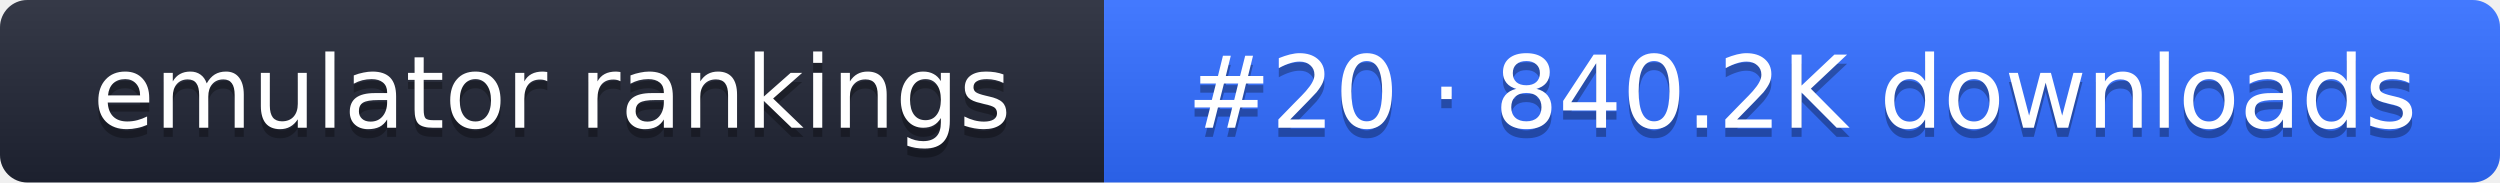
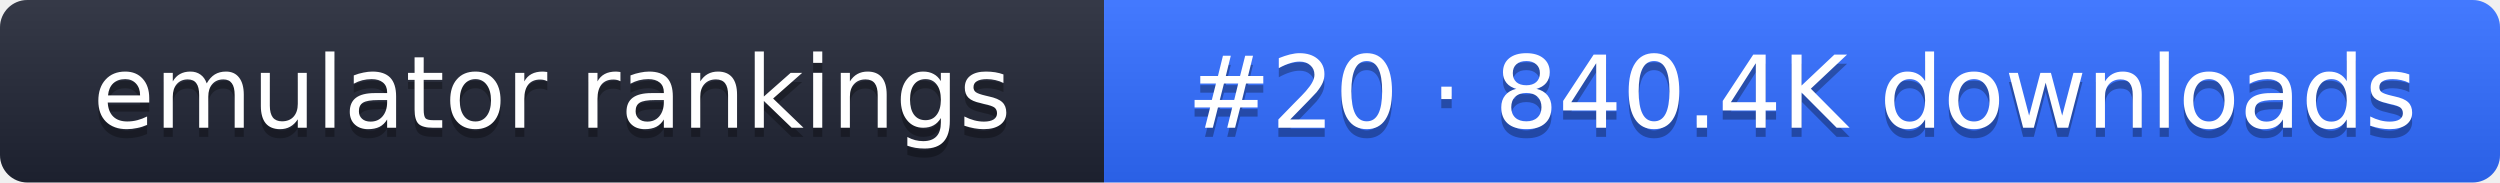
- <svg xmlns="http://www.w3.org/2000/svg" width="274" height="20" role="img" aria-label="emulator rankings: #20 · 840.2K downloads">
+ <svg xmlns="http://www.w3.org/2000/svg" width="274" height="20" role="img" aria-label="emulator rankings: #20 · 840.4K downloads">
  <linearGradient id="g" x2="0" y2="100%">
    <stop offset="0" stop-color="#fff" stop-opacity=".1" />
    <stop offset="1" stop-opacity=".1" />
  </linearGradient>
  <clipPath id="r">
    <rect width="274" height="20" rx="3" fill="#fff" />
  </clipPath>
  <g clip-path="url(#r)">
    <rect width="121" height="20" fill="#1f2433" />
    <rect x="121" width="153" height="20" fill="#2f6bff" />
    <rect width="274" height="20" fill="url(#g)" />
  </g>
  <g fill="#fff" text-anchor="middle" font-family="Verdana,DejaVu Sans,sans-serif" font-size="11">
    <text x="60.5" y="15" fill="#010101" fill-opacity=".3">emulator rankings</text>
    <text x="60.5" y="14">emulator rankings</text>
-     <text x="197.5" y="15" fill="#010101" fill-opacity=".3">#20 · 840.2K downloads</text>
-     <text x="197.5" y="14">#20 · 840.2K downloads</text>
+     <text x="197.5" y="15" fill="#010101" fill-opacity=".3">#20 · 840.4K downloads</text>
+     <text x="197.5" y="14">#20 · 840.4K downloads</text>
  </g>
</svg>
